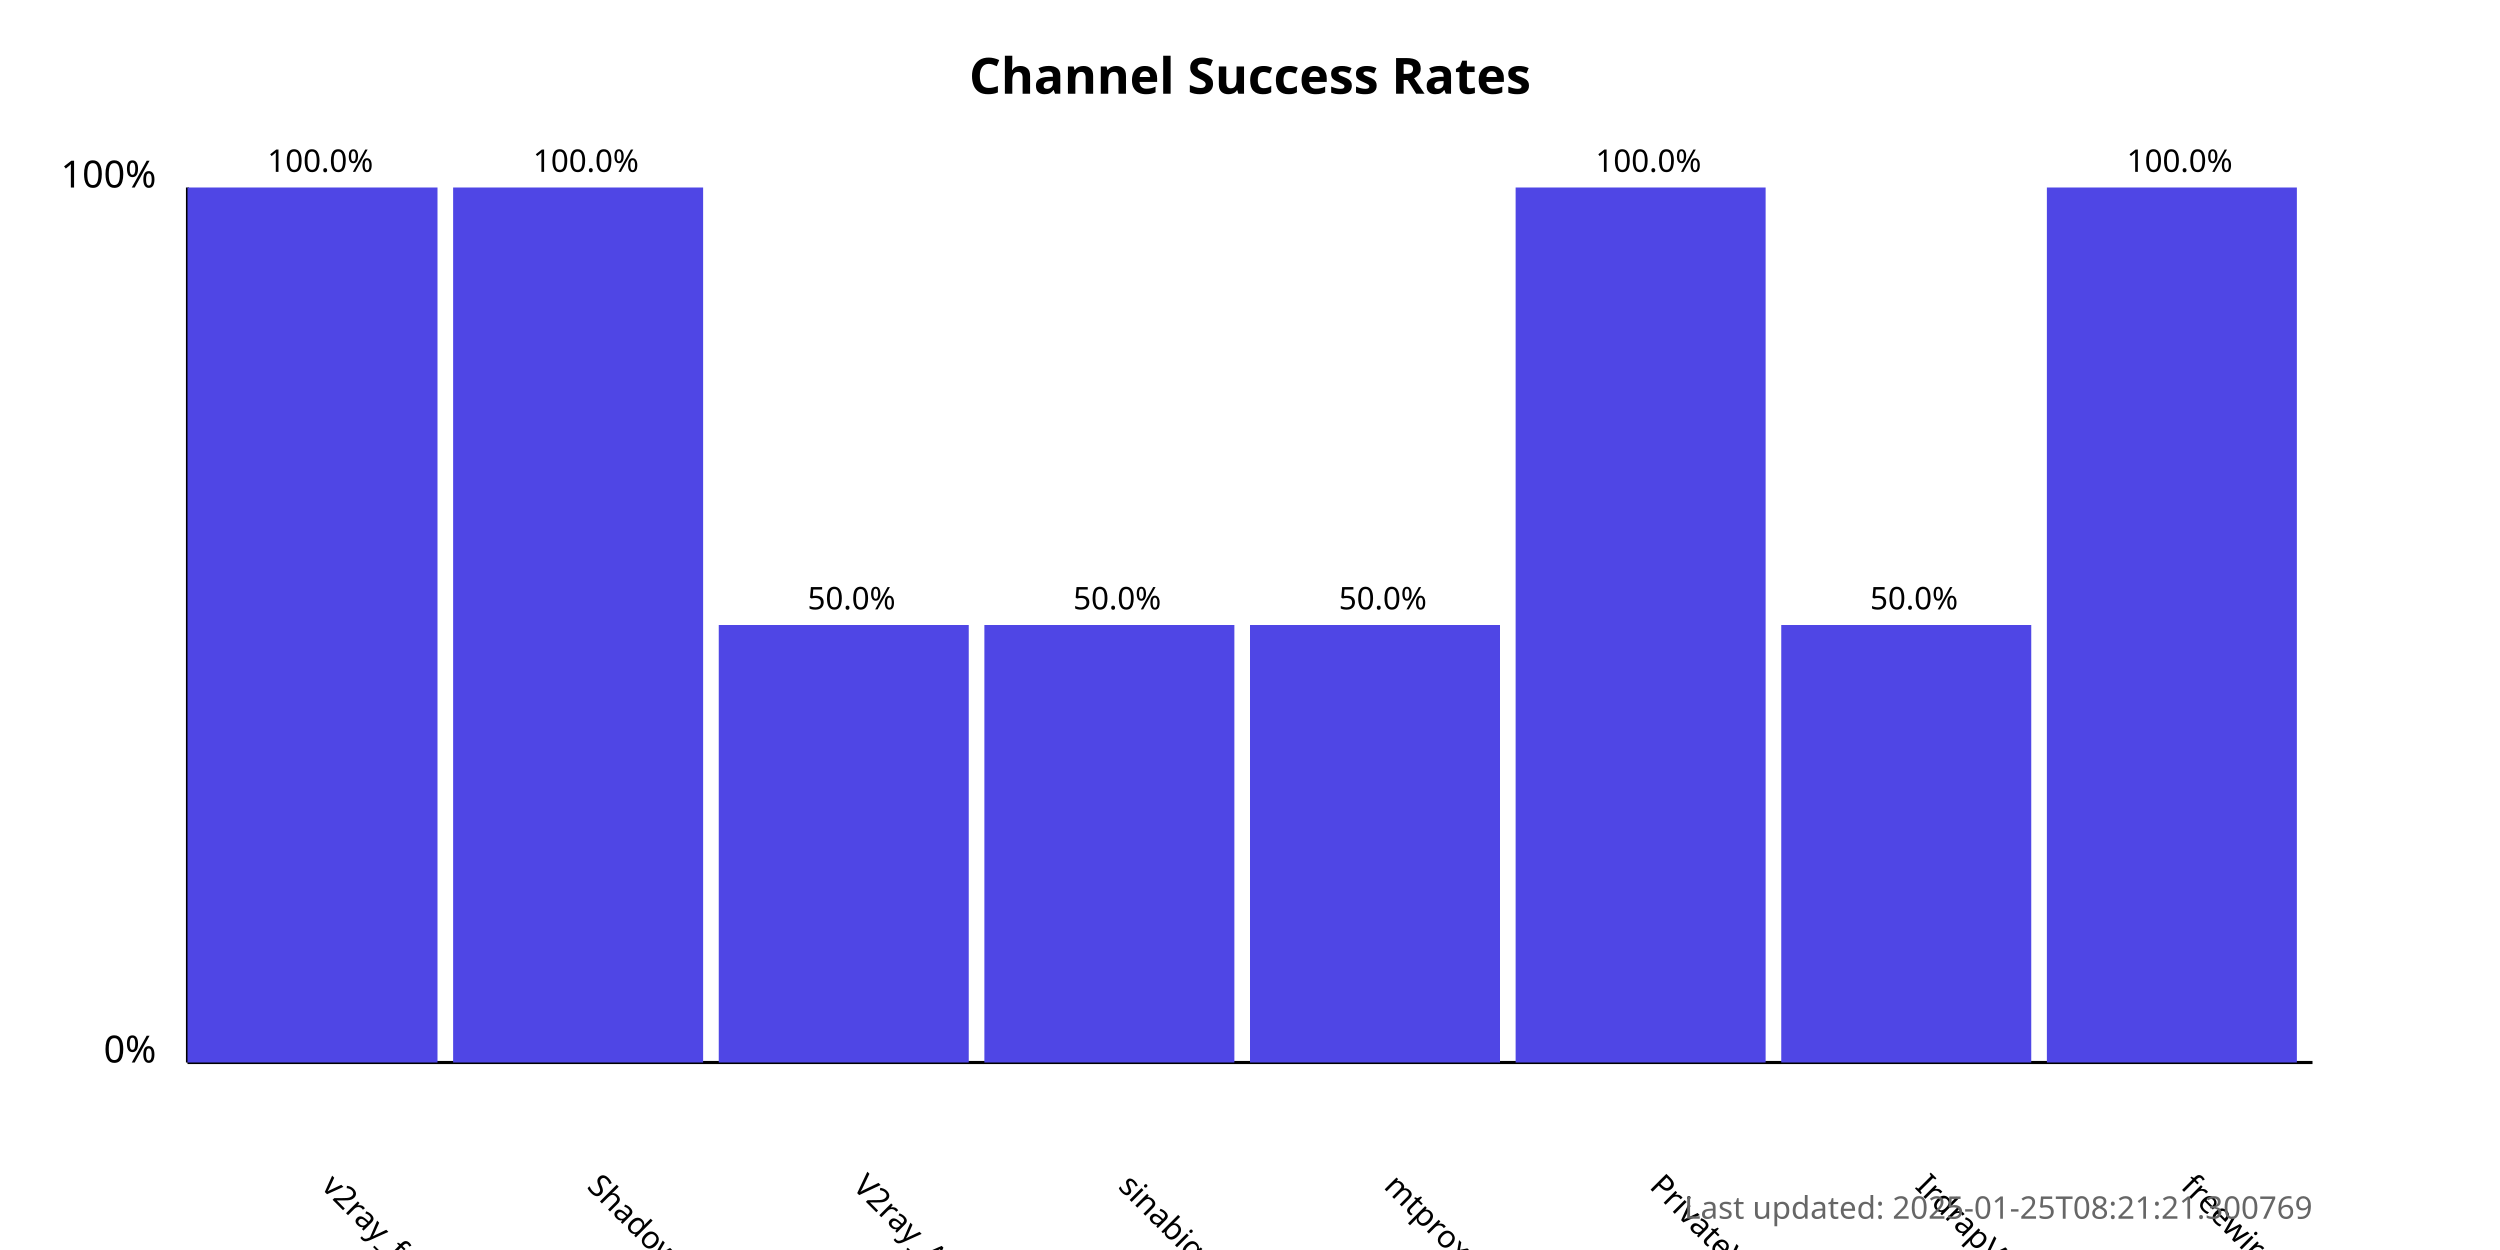
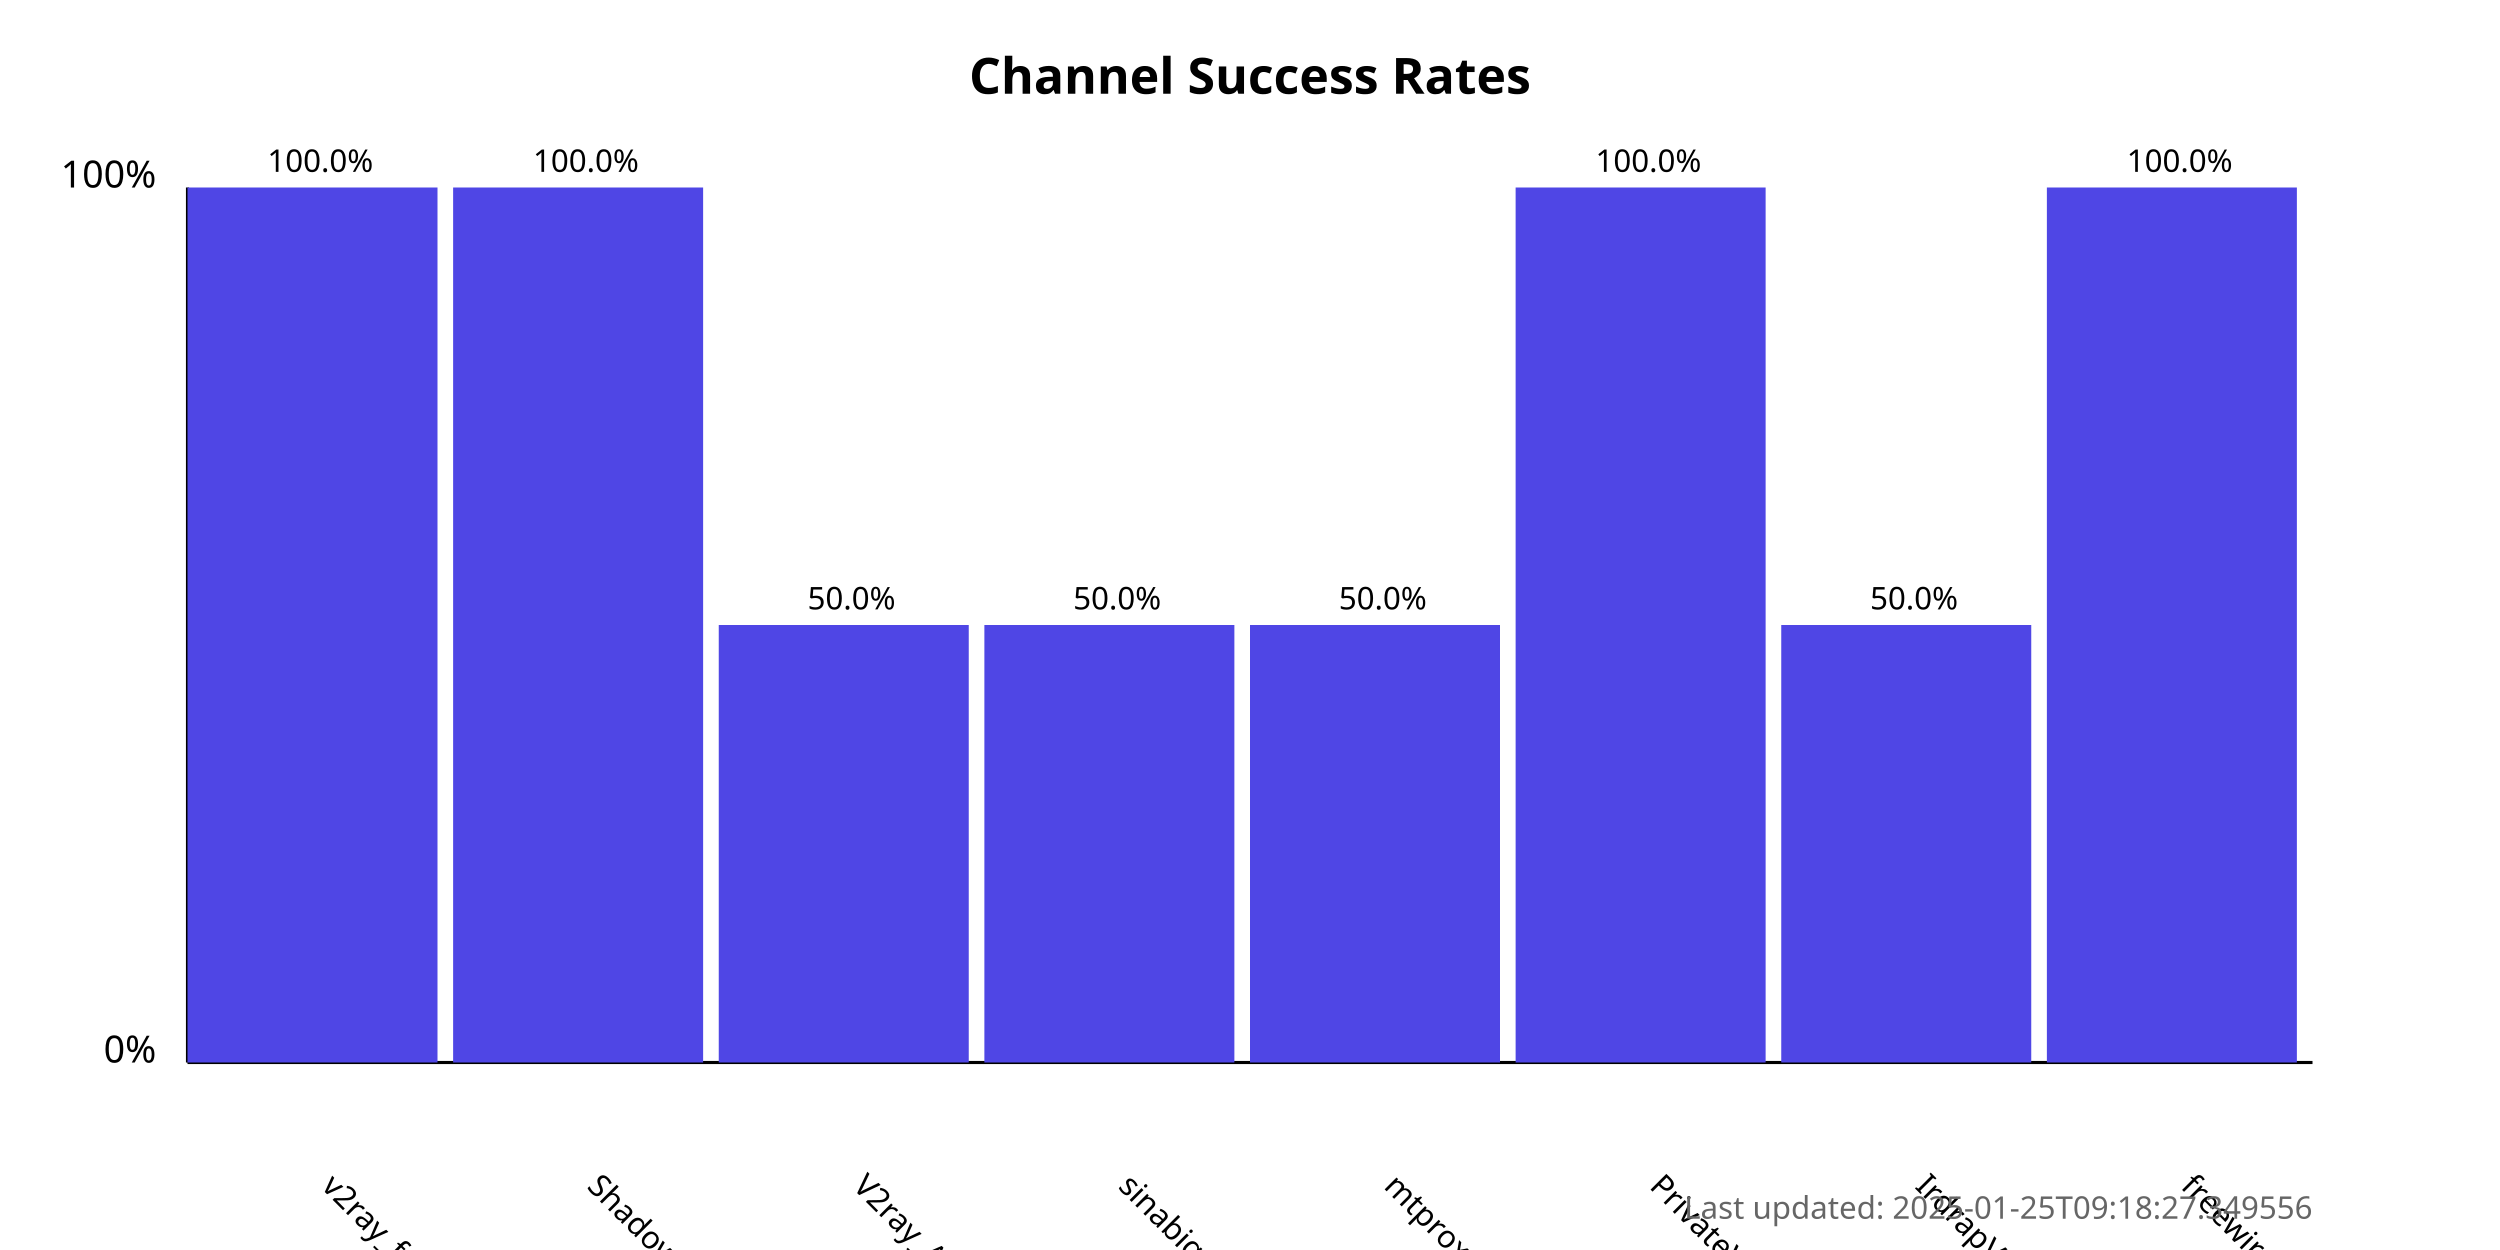
<svg xmlns="http://www.w3.org/2000/svg" width="800" height="400">
  <style>
            .chart-title { font: bold 16px sans-serif; }
            .axis-label { font: 12px sans-serif; }
            .tick-label { font: 10px sans-serif; }
            .bar { fill: #4f46e5; }
            .bar:hover { fill: #6366f1; }
            .timestamp { font: 10px sans-serif; fill: #666; }
        </style>
  <text x="400.0" y="30" text-anchor="middle" class="chart-title">
            Channel Success Rates
        </text>
  <line x1="60" y1="340" x2="60" y2="60" stroke="black" stroke-width="1" />
  <line x1="60" y1="340" x2="740" y2="340" stroke="black" stroke-width="1" />
  <text x="50" y="340" text-anchor="end" class="axis-label">0%</text>
  <text x="50" y="60" text-anchor="end" class="axis-label">100%</text>
  <g>
    <rect x="60" y="60.0" width="80.0" height="280.0" class="bar" />
    <text x="102.5" y="380" transform="rotate(45, 102.5, 380)" text-anchor="start" class="tick-label">
                v2ray_free_conf
            </text>
    <text x="102.5" y="55.0" text-anchor="middle" class="tick-label">
                100.0%
            </text>
  </g>
  <g>
    <rect x="145.0" y="60.0" width="80.0" height="280.0" class="bar" />
    <text x="187.5" y="380" transform="rotate(45, 187.5, 380)" text-anchor="start" class="tick-label">
                ShadowProxy66
            </text>
    <text x="187.5" y="55.0" text-anchor="middle" class="tick-label">
                100.0%
            </text>
  </g>
  <g>
    <rect x="230.0" y="200.0" width="80.0" height="140.0" class="bar" />
    <text x="272.5" y="380" transform="rotate(45, 272.5, 380)" text-anchor="start" class="tick-label">
                V2ray_Alpha
            </text>
    <text x="272.5" y="195.0" text-anchor="middle" class="tick-label">
                50.0%
            </text>
  </g>
  <g>
    <rect x="315.0" y="200.0" width="80.0" height="140.0" class="bar" />
    <text x="357.5" y="380" transform="rotate(45, 357.5, 380)" text-anchor="start" class="tick-label">
                sinabigo
            </text>
    <text x="357.5" y="195.0" text-anchor="middle" class="tick-label">
                50.0%
            </text>
  </g>
  <g>
    <rect x="400.0" y="200.0" width="80.0" height="140.0" class="bar" />
    <text x="442.5" y="380" transform="rotate(45, 442.5, 380)" text-anchor="start" class="tick-label">
                mtproxy_lists
            </text>
    <text x="442.5" y="195.0" text-anchor="middle" class="tick-label">
                50.0%
            </text>
  </g>
  <g>
    <rect x="485.0" y="60.0" width="80.0" height="280.0" class="bar" />
    <text x="527.5" y="380" transform="rotate(45, 527.5, 380)" text-anchor="start" class="tick-label">
                PrivateVPNs
            </text>
    <text x="527.5" y="55.0" text-anchor="middle" class="tick-label">
                100.0%
            </text>
  </g>
  <g>
    <rect x="570.0" y="200.0" width="80.0" height="140.0" class="bar" />
    <text x="612.5" y="380" transform="rotate(45, 612.5, 380)" text-anchor="start" class="tick-label">
                IrdrapVPNnews
            </text>
    <text x="612.5" y="195.0" text-anchor="middle" class="tick-label">
                50.0%
            </text>
  </g>
  <g>
    <rect x="655.0" y="60.0" width="80.0" height="280.0" class="bar" />
    <text x="697.5" y="380" transform="rotate(45, 697.5, 380)" text-anchor="start" class="tick-label">
                freewireguard
            </text>
    <text x="697.5" y="55.0" text-anchor="middle" class="tick-label">
                100.0%
            </text>
  </g>
  <text x="740" y="390" text-anchor="end" class="timestamp">
-             Last updated: 2025-01-25T08:21:21.300769
+             Last updated: 2025-01-25T09:18:27.349556
        </text>
</svg>
